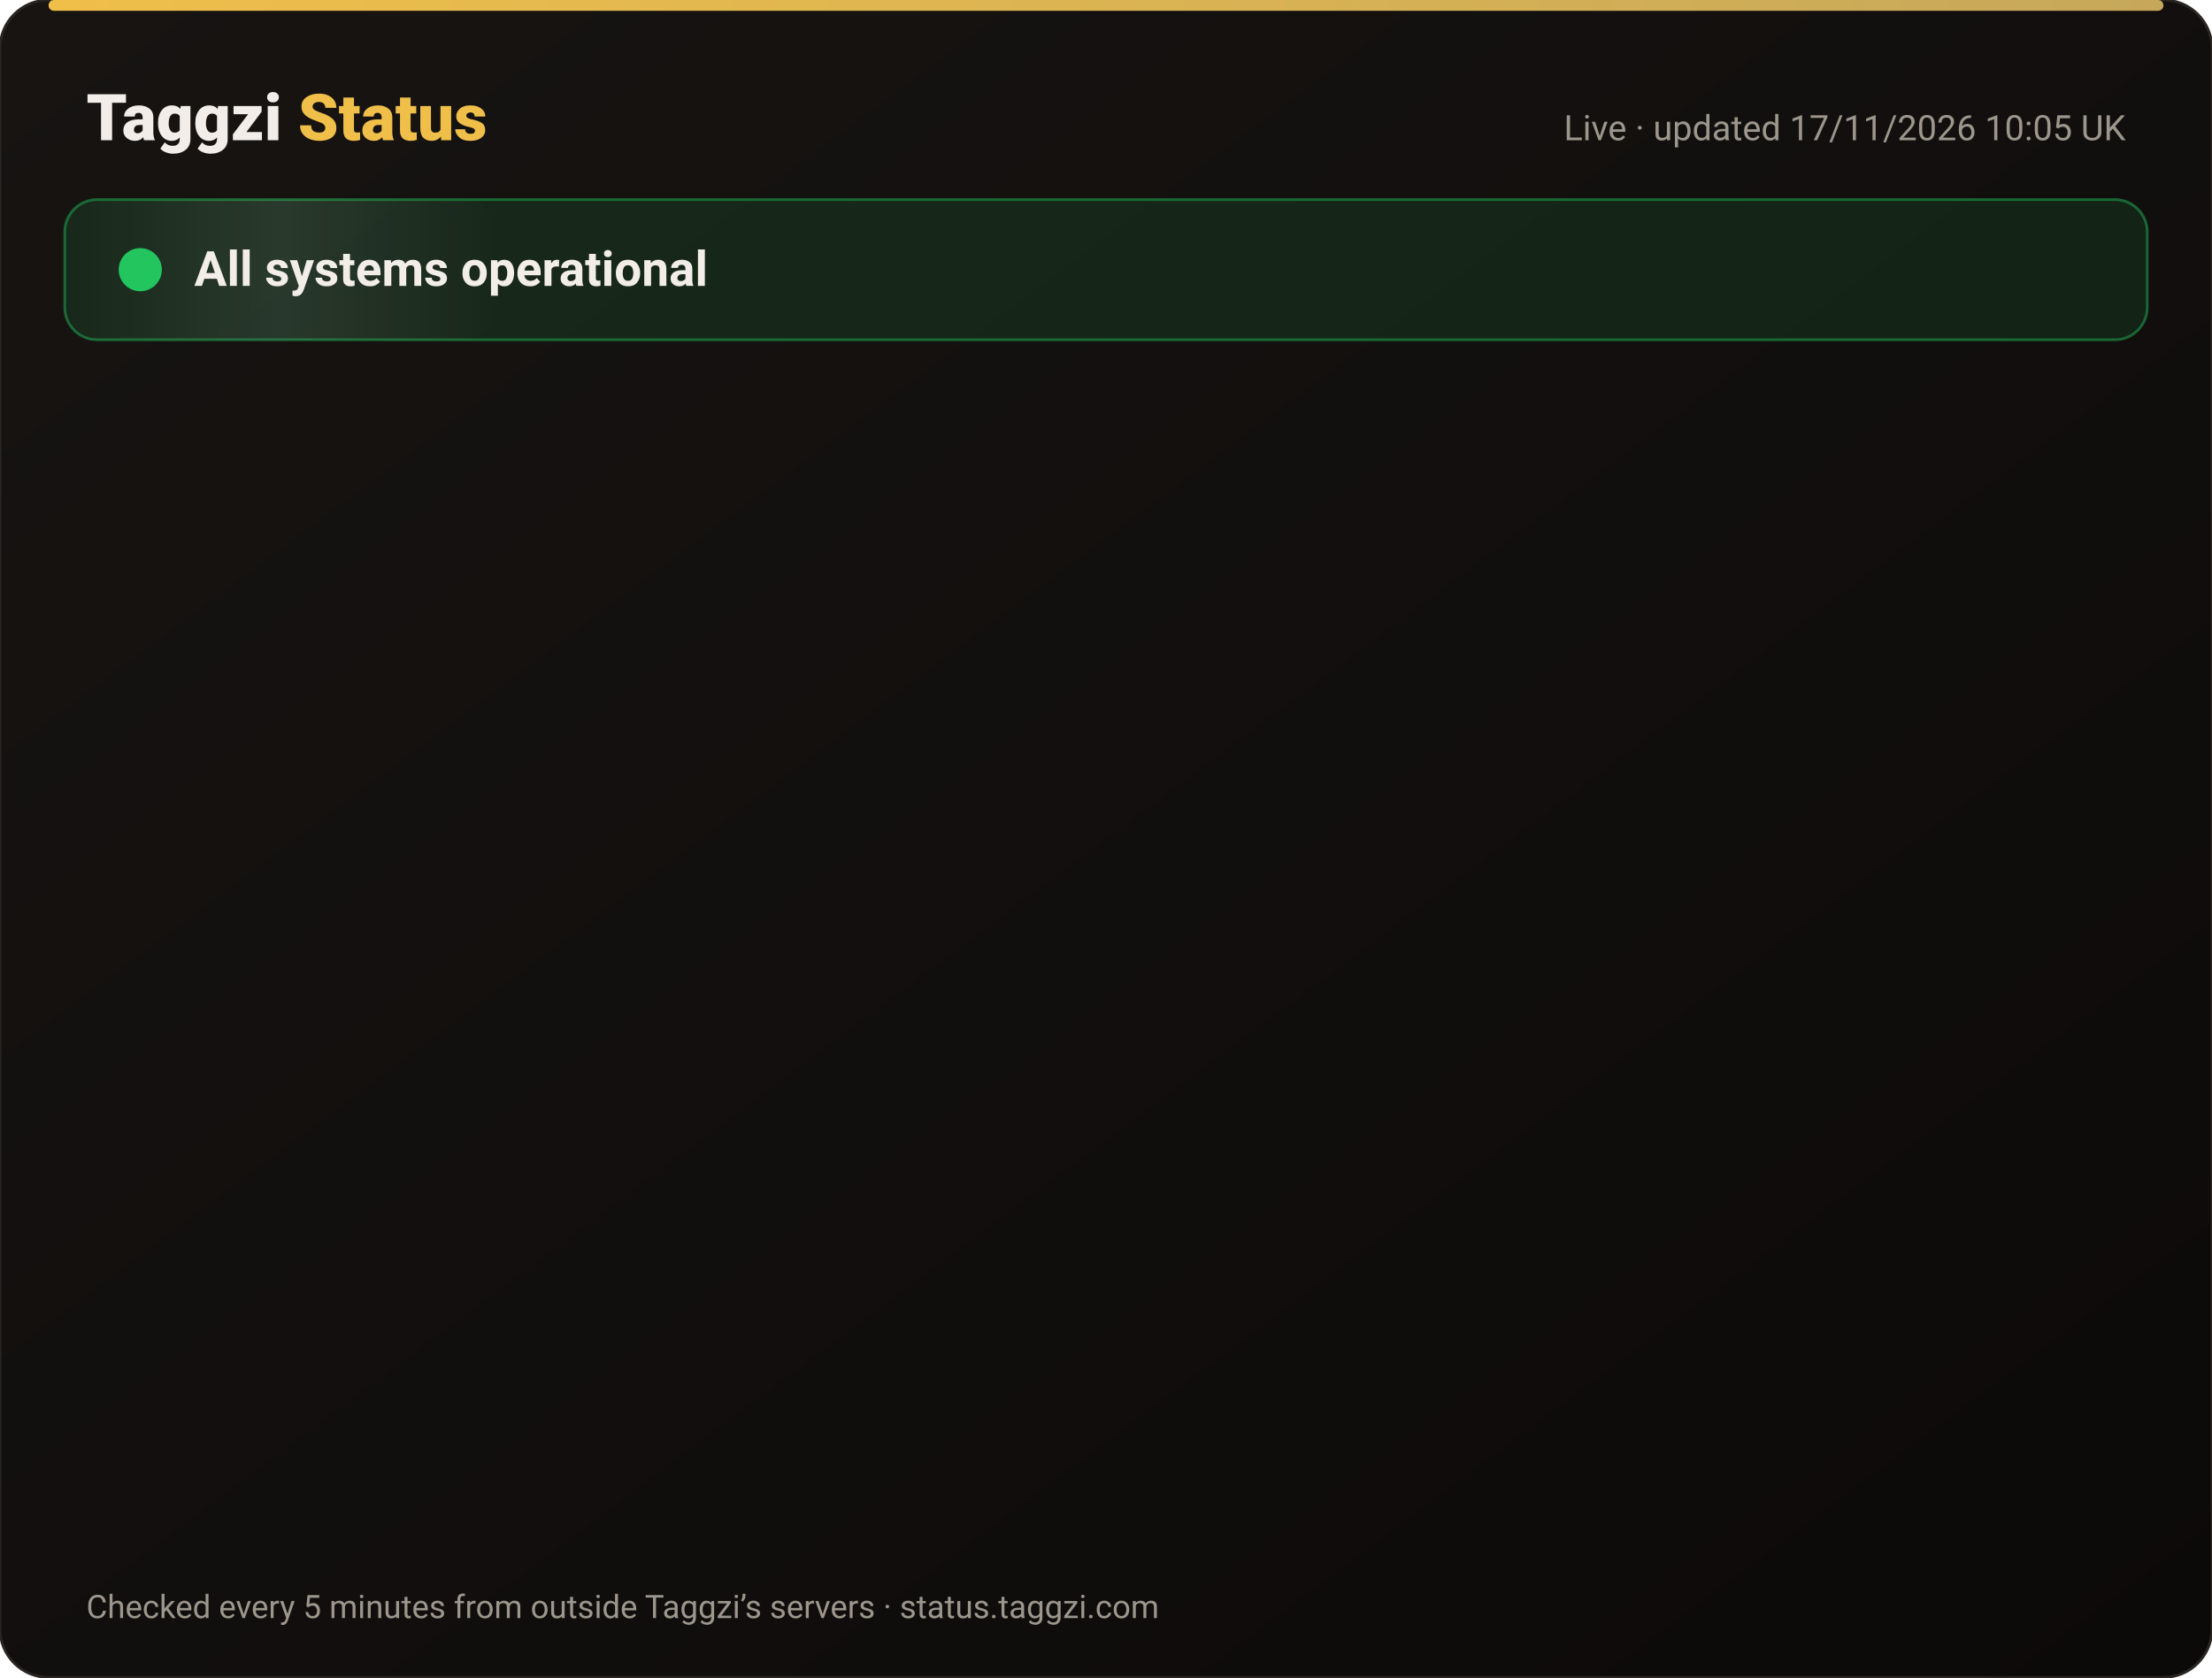
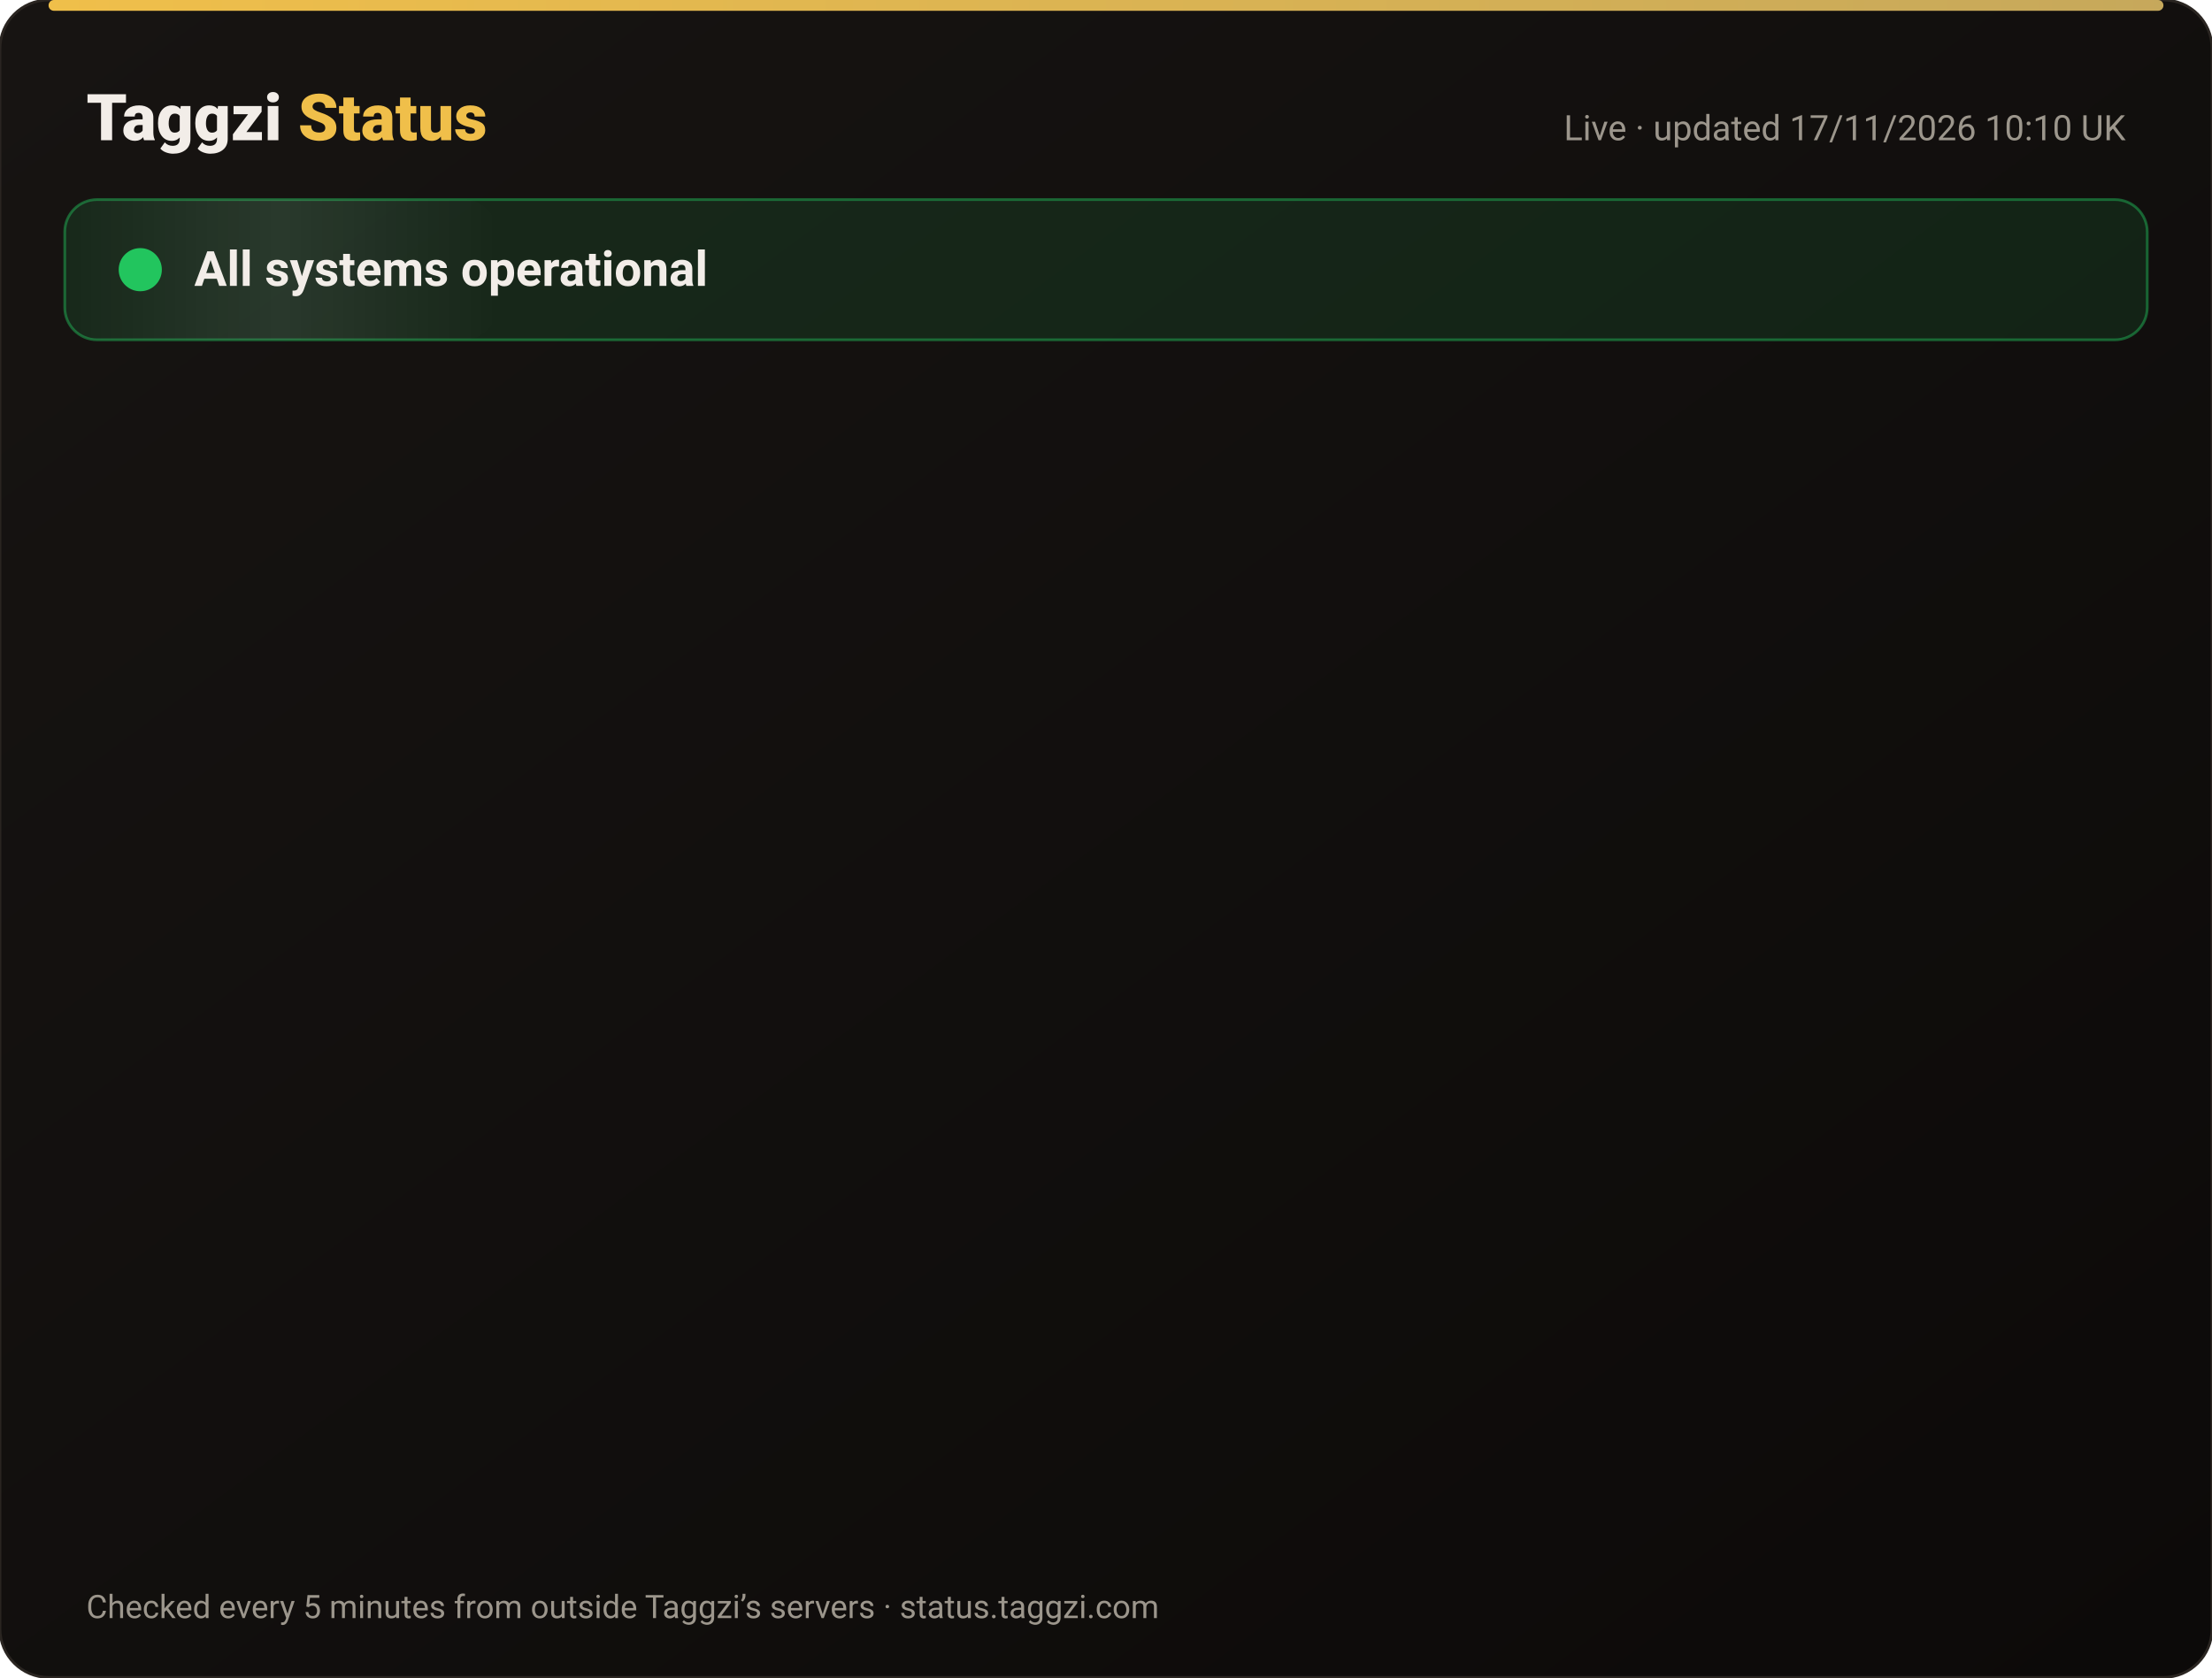
<svg xmlns="http://www.w3.org/2000/svg" width="820" height="622" viewBox="0 0 820 622" font-family="-apple-system,Segoe UI,Roboto,Helvetica,Arial,sans-serif">
  <defs>
    <linearGradient id="bg" x1="0" y1="0" x2="1" y2="1">
      <stop offset="0" stop-color="#171412" />
      <stop offset="1" stop-color="#0C0A09" />
    </linearGradient>
    <linearGradient id="gold" x1="0" x2="1">
      <stop offset="0" stop-color="#F0BF4A" />
      <stop offset="1" stop-color="#c6a85b" />
    </linearGradient>
    <linearGradient id="shine" x1="0" x2="1">
      <stop offset="0" stop-color="#fff" stop-opacity="0" />
      <stop offset=".5" stop-color="#fff" stop-opacity=".08" />
      <stop offset="1" stop-color="#fff" stop-opacity="0" />
    </linearGradient>
  </defs>
  <rect width="820" height="622" rx="18" fill="url(#bg)" stroke="#2a2521" />
  <rect x="18" y="0" width="784" height="4" rx="2" fill="url(#gold)" />
  <text x="32" y="52" font-size="24" font-weight="800" fill="#F2EDE8">Taggzi <tspan fill="#F0BF4A">Status</tspan>
  </text>
-   <text x="788" y="52" font-size="13" fill="#9C968C" text-anchor="end">Live · updated 17/11/2026 10:05 UK</text>
+   <text x="788" y="52" font-size="13" fill="#9C968C" text-anchor="end">Live · updated 17/11/2026 10:10 UK</text>
  <rect x="24" y="74" width="772" height="52" rx="12" fill="#22c55e" fill-opacity=".12" stroke="#22c55e" stroke-opacity=".45" />
  <rect x="24" y="74" width="160" height="52" rx="12" fill="url(#shine)">
    <animate attributeName="x" from="-160" to="820" dur="4s" repeatCount="indefinite" />
  </rect>
  <circle cx="52" cy="100" r="7" fill="#22c55e" />
  <circle cx="52" cy="100" r="7" fill="none" stroke="#22c55e" stroke-width="2">
    <animate attributeName="r" values="7;15;7" dur="2s" repeatCount="indefinite" />
    <animate attributeName="opacity" values=".9;0;.9" dur="2s" repeatCount="indefinite" />
  </circle>
  <text x="72" y="106" font-size="18" font-weight="700" fill="#F2EDE8">All systems operational</text>
  <g opacity="0">
    <animate attributeName="opacity" from="0" to="1" begin="0.00s" dur=".6s" fill="freeze" />
    <line x1="32" y1="188" x2="788" y2="188" stroke="#2a2521" />
    <circle cx="44" cy="166" r="6" fill="#22c55e">
      <animate attributeName="opacity" values="1;.45;1" dur="2.4s" begin="0.00s" repeatCount="indefinite" />
    </circle>
    <text x="62" y="171" font-size="15" font-weight="650" fill="#F2EDE8">Website</text>
    <text x="630" y="171" font-size="13" fill="#9C968C" text-anchor="end">99.97% uptime</text>
    <rect x="648" y="154" width="140" height="24" rx="12" fill="#22c55e" fill-opacity=".14" stroke="#22c55e" stroke-opacity=".5" />
    <text x="718" y="171" font-size="12" font-weight="700" fill="#22c55e" text-anchor="middle">Operational</text>
  </g>
  <g opacity="0">
    <animate attributeName="opacity" from="0" to="1" begin="0.15s" dur=".6s" fill="freeze" />
    <line x1="32" y1="234" x2="788" y2="234" stroke="#2a2521" />
    <circle cx="44" cy="212" r="6" fill="#22c55e">
      <animate attributeName="opacity" values="1;.45;1" dur="2.4s" begin="0.15s" repeatCount="indefinite" />
    </circle>
    <text x="62" y="217" font-size="15" font-weight="650" fill="#F2EDE8">Tag scans</text>
    <text x="630" y="217" font-size="13" fill="#9C968C" text-anchor="end">99.97% uptime</text>
    <rect x="648" y="200" width="140" height="24" rx="12" fill="#22c55e" fill-opacity=".14" stroke="#22c55e" stroke-opacity=".5" />
    <text x="718" y="217" font-size="12" font-weight="700" fill="#22c55e" text-anchor="middle">Operational</text>
  </g>
  <g opacity="0">
    <animate attributeName="opacity" from="0" to="1" begin="0.30s" dur=".6s" fill="freeze" />
    <line x1="32" y1="280" x2="788" y2="280" stroke="#2a2521" />
    <circle cx="44" cy="258" r="6" fill="#22c55e">
      <animate attributeName="opacity" values="1;.45;1" dur="2.4s" begin="0.30s" repeatCount="indefinite" />
    </circle>
    <text x="62" y="263" font-size="15" font-weight="650" fill="#F2EDE8">Manual tag lookup</text>
    <text x="630" y="263" font-size="13" fill="#9C968C" text-anchor="end">99.97% uptime</text>
    <rect x="648" y="246" width="140" height="24" rx="12" fill="#22c55e" fill-opacity=".14" stroke="#22c55e" stroke-opacity=".5" />
    <text x="718" y="263" font-size="12" font-weight="700" fill="#22c55e" text-anchor="middle">Operational</text>
  </g>
  <g opacity="0">
    <animate attributeName="opacity" from="0" to="1" begin="0.45s" dur=".6s" fill="freeze" />
    <line x1="32" y1="326" x2="788" y2="326" stroke="#2a2521" />
    <circle cx="44" cy="304" r="6" fill="#22c55e">
      <animate attributeName="opacity" values="1;.45;1" dur="2.4s" begin="0.45s" repeatCount="indefinite" />
    </circle>
    <text x="62" y="309" font-size="15" font-weight="650" fill="#F2EDE8">App &amp; login</text>
    <text x="630" y="309" font-size="13" fill="#9C968C" text-anchor="end">99.97% uptime</text>
    <rect x="648" y="292" width="140" height="24" rx="12" fill="#22c55e" fill-opacity=".14" stroke="#22c55e" stroke-opacity=".5" />
    <text x="718" y="309" font-size="12" font-weight="700" fill="#22c55e" text-anchor="middle">Operational</text>
  </g>
  <g opacity="0">
    <animate attributeName="opacity" from="0" to="1" begin="0.60s" dur=".6s" fill="freeze" />
    <line x1="32" y1="372" x2="788" y2="372" stroke="#2a2521" />
    <circle cx="44" cy="350" r="6" fill="#22c55e">
      <animate attributeName="opacity" values="1;.45;1" dur="2.4s" begin="0.60s" repeatCount="indefinite" />
    </circle>
    <text x="62" y="355" font-size="15" font-weight="650" fill="#F2EDE8">Community alerts</text>
    <text x="630" y="355" font-size="13" fill="#9C968C" text-anchor="end">99.97% uptime</text>
    <rect x="648" y="338" width="140" height="24" rx="12" fill="#22c55e" fill-opacity=".14" stroke="#22c55e" stroke-opacity=".5" />
    <text x="718" y="355" font-size="12" font-weight="700" fill="#22c55e" text-anchor="middle">Operational</text>
  </g>
  <g opacity="0">
    <animate attributeName="opacity" from="0" to="1" begin="0.75s" dur=".6s" fill="freeze" />
    <line x1="32" y1="418" x2="788" y2="418" stroke="#2a2521" />
    <circle cx="44" cy="396" r="6" fill="#22c55e">
      <animate attributeName="opacity" values="1;.45;1" dur="2.4s" begin="0.75s" repeatCount="indefinite" />
    </circle>
    <text x="62" y="401" font-size="15" font-weight="650" fill="#F2EDE8">Private calling</text>
    <text x="630" y="401" font-size="13" fill="#9C968C" text-anchor="end">99.97% uptime</text>
    <rect x="648" y="384" width="140" height="24" rx="12" fill="#22c55e" fill-opacity=".14" stroke="#22c55e" stroke-opacity=".5" />
    <text x="718" y="401" font-size="12" font-weight="700" fill="#22c55e" text-anchor="middle">Operational</text>
  </g>
  <g opacity="0">
    <animate attributeName="opacity" from="0" to="1" begin="0.90s" dur=".6s" fill="freeze" />
    <line x1="32" y1="464" x2="788" y2="464" stroke="#2a2521" />
    <circle cx="44" cy="442" r="6" fill="#22c55e">
      <animate attributeName="opacity" values="1;.45;1" dur="2.4s" begin="0.90s" repeatCount="indefinite" />
    </circle>
    <text x="62" y="447" font-size="15" font-weight="650" fill="#F2EDE8">Payments</text>
    <text x="630" y="447" font-size="13" fill="#9C968C" text-anchor="end">99.97% uptime</text>
    <rect x="648" y="430" width="140" height="24" rx="12" fill="#22c55e" fill-opacity=".14" stroke="#22c55e" stroke-opacity=".5" />
    <text x="718" y="447" font-size="12" font-weight="700" fill="#22c55e" text-anchor="middle">Operational</text>
  </g>
  <g opacity="0">
    <animate attributeName="opacity" from="0" to="1" begin="1.05s" dur=".6s" fill="freeze" />
    <line x1="32" y1="510" x2="788" y2="510" stroke="#2a2521" />
    <circle cx="44" cy="488" r="6" fill="#22c55e">
      <animate attributeName="opacity" values="1;.45;1" dur="2.4s" begin="1.05s" repeatCount="indefinite" />
    </circle>
    <text x="62" y="493" font-size="15" font-weight="650" fill="#F2EDE8">Email &amp; support</text>
    <text x="630" y="493" font-size="13" fill="#9C968C" text-anchor="end">99.97% uptime</text>
    <rect x="648" y="476" width="140" height="24" rx="12" fill="#22c55e" fill-opacity=".14" stroke="#22c55e" stroke-opacity=".5" />
    <text x="718" y="493" font-size="12" font-weight="700" fill="#22c55e" text-anchor="middle">Operational</text>
  </g>
  <g opacity="0">
    <animate attributeName="opacity" from="0" to="1" begin="1.20s" dur=".6s" fill="freeze" />
    <line x1="32" y1="556" x2="788" y2="556" stroke="#2a2521" />
    <circle cx="44" cy="534" r="6" fill="#22c55e">
      <animate attributeName="opacity" values="1;.45;1" dur="2.4s" begin="1.20s" repeatCount="indefinite" />
    </circle>
    <text x="62" y="539" font-size="15" font-weight="650" fill="#F2EDE8">Secure connection (SSL)</text>
    <text x="630" y="539" font-size="13" fill="#9C968C" text-anchor="end">100.00% uptime</text>
    <rect x="648" y="522" width="140" height="24" rx="12" fill="#22c55e" fill-opacity=".14" stroke="#22c55e" stroke-opacity=".5" />
    <text x="718" y="539" font-size="12" font-weight="700" fill="#22c55e" text-anchor="middle">Operational</text>
  </g>
  <text x="32" y="600" font-size="12" fill="#9C968C">Checked every 5 minutes from outside Taggzi’s servers · status.taggzi.com</text>
</svg>
